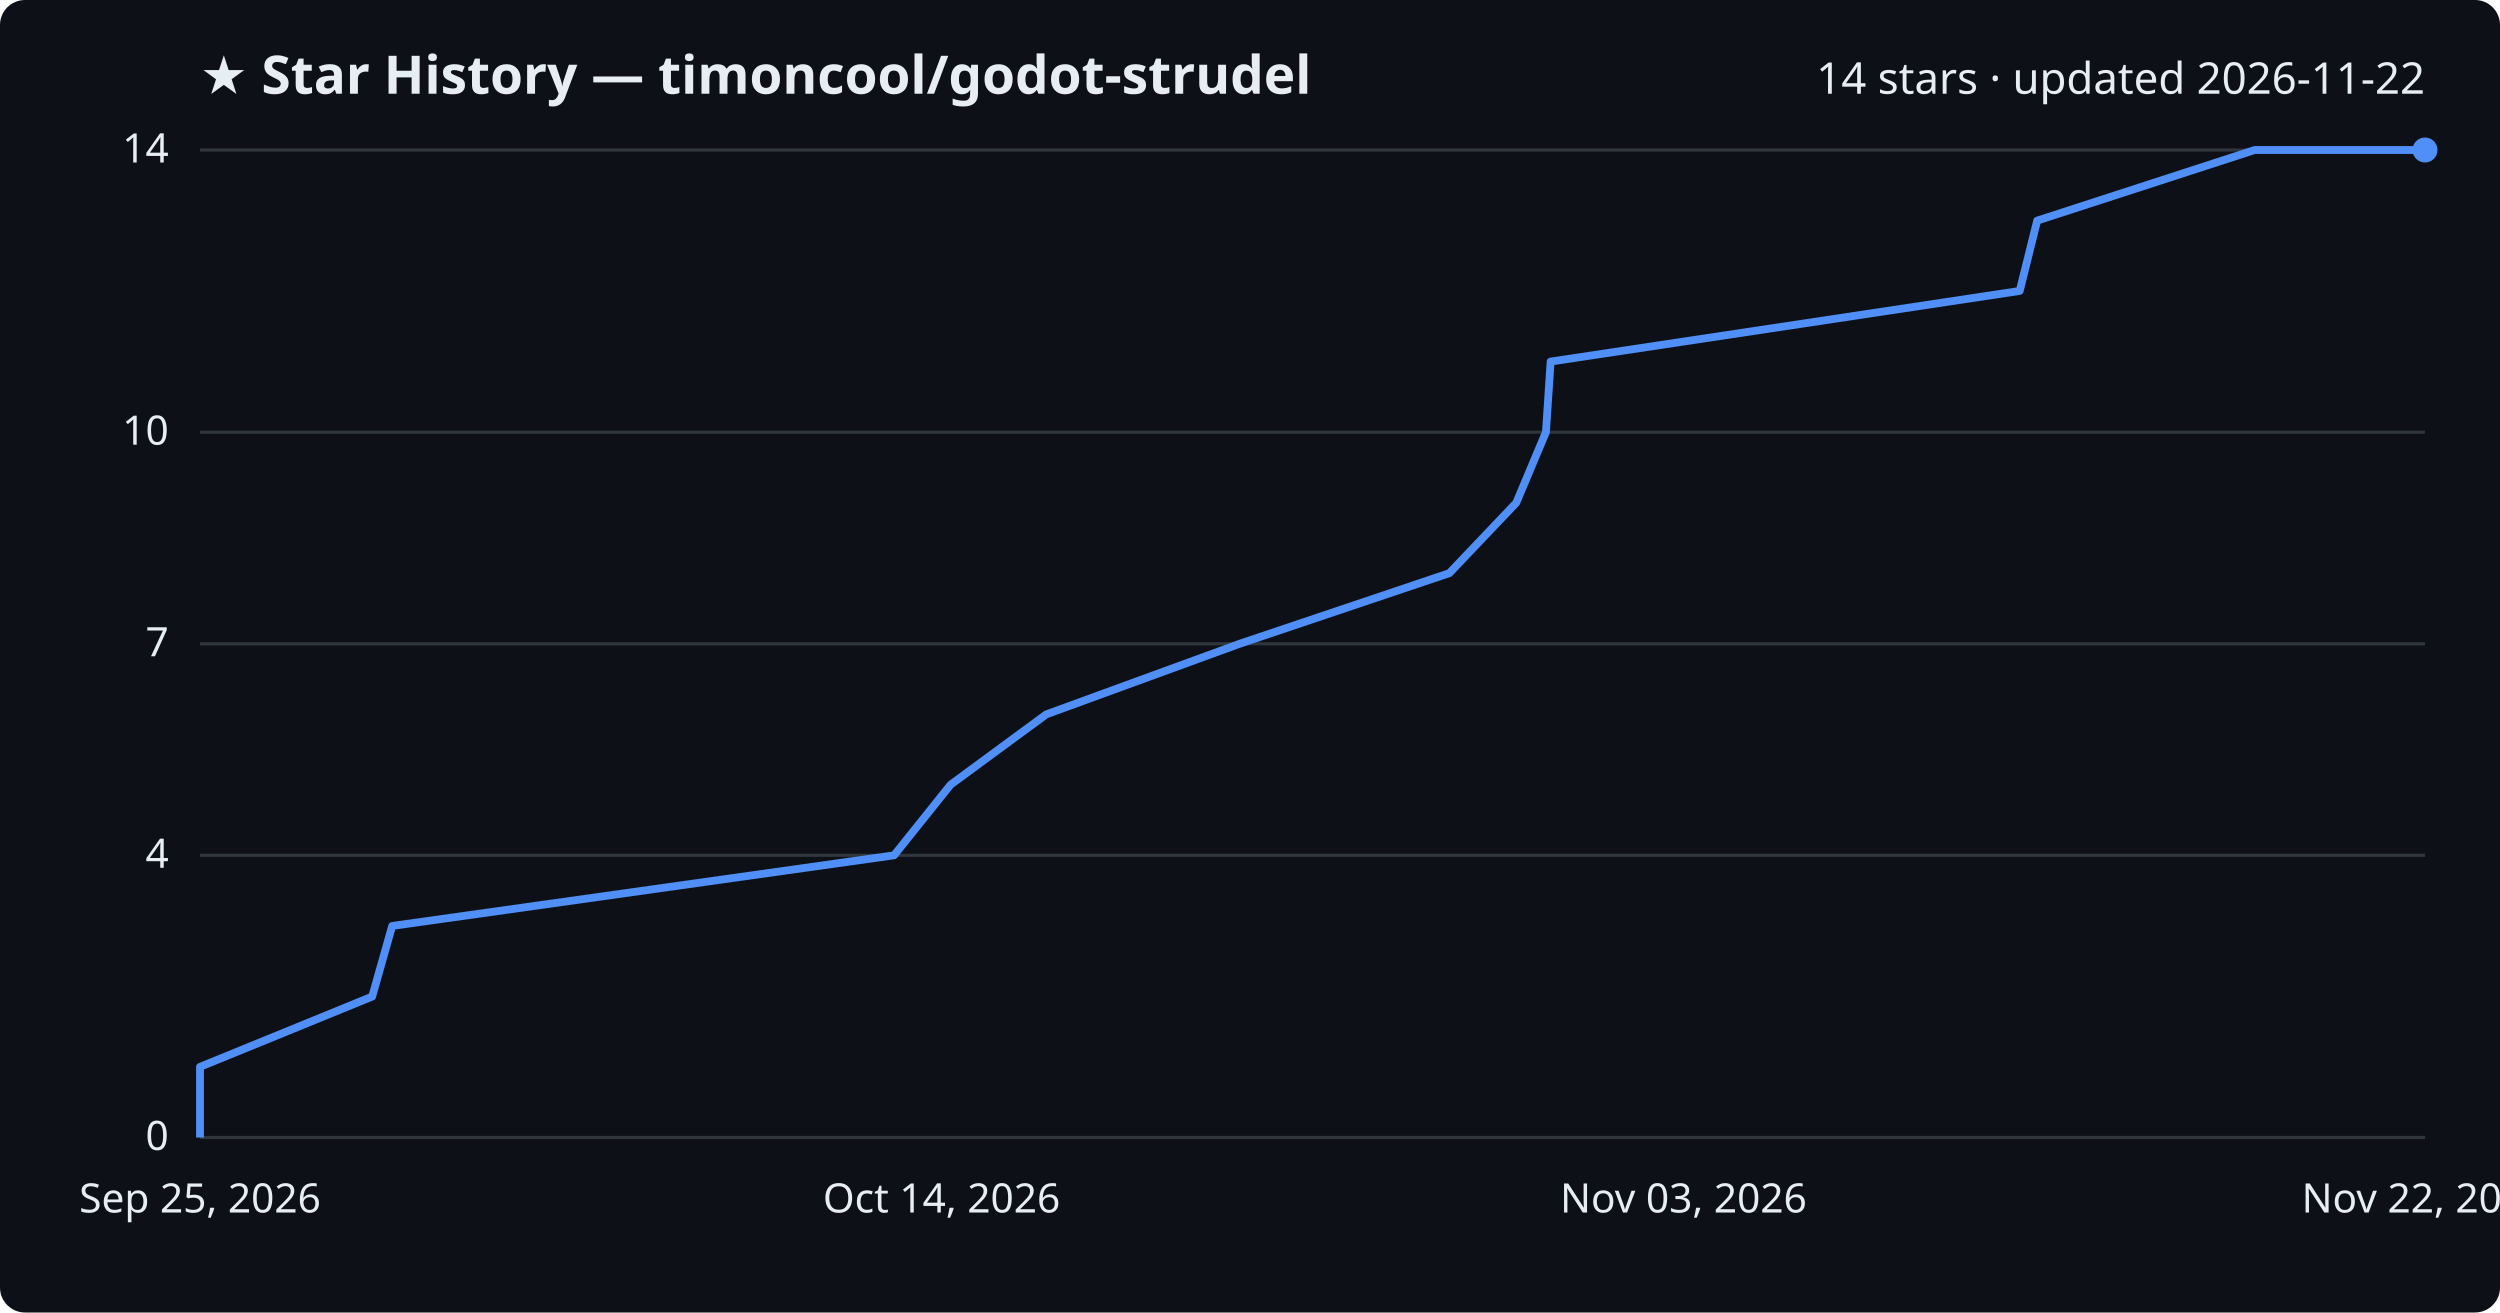
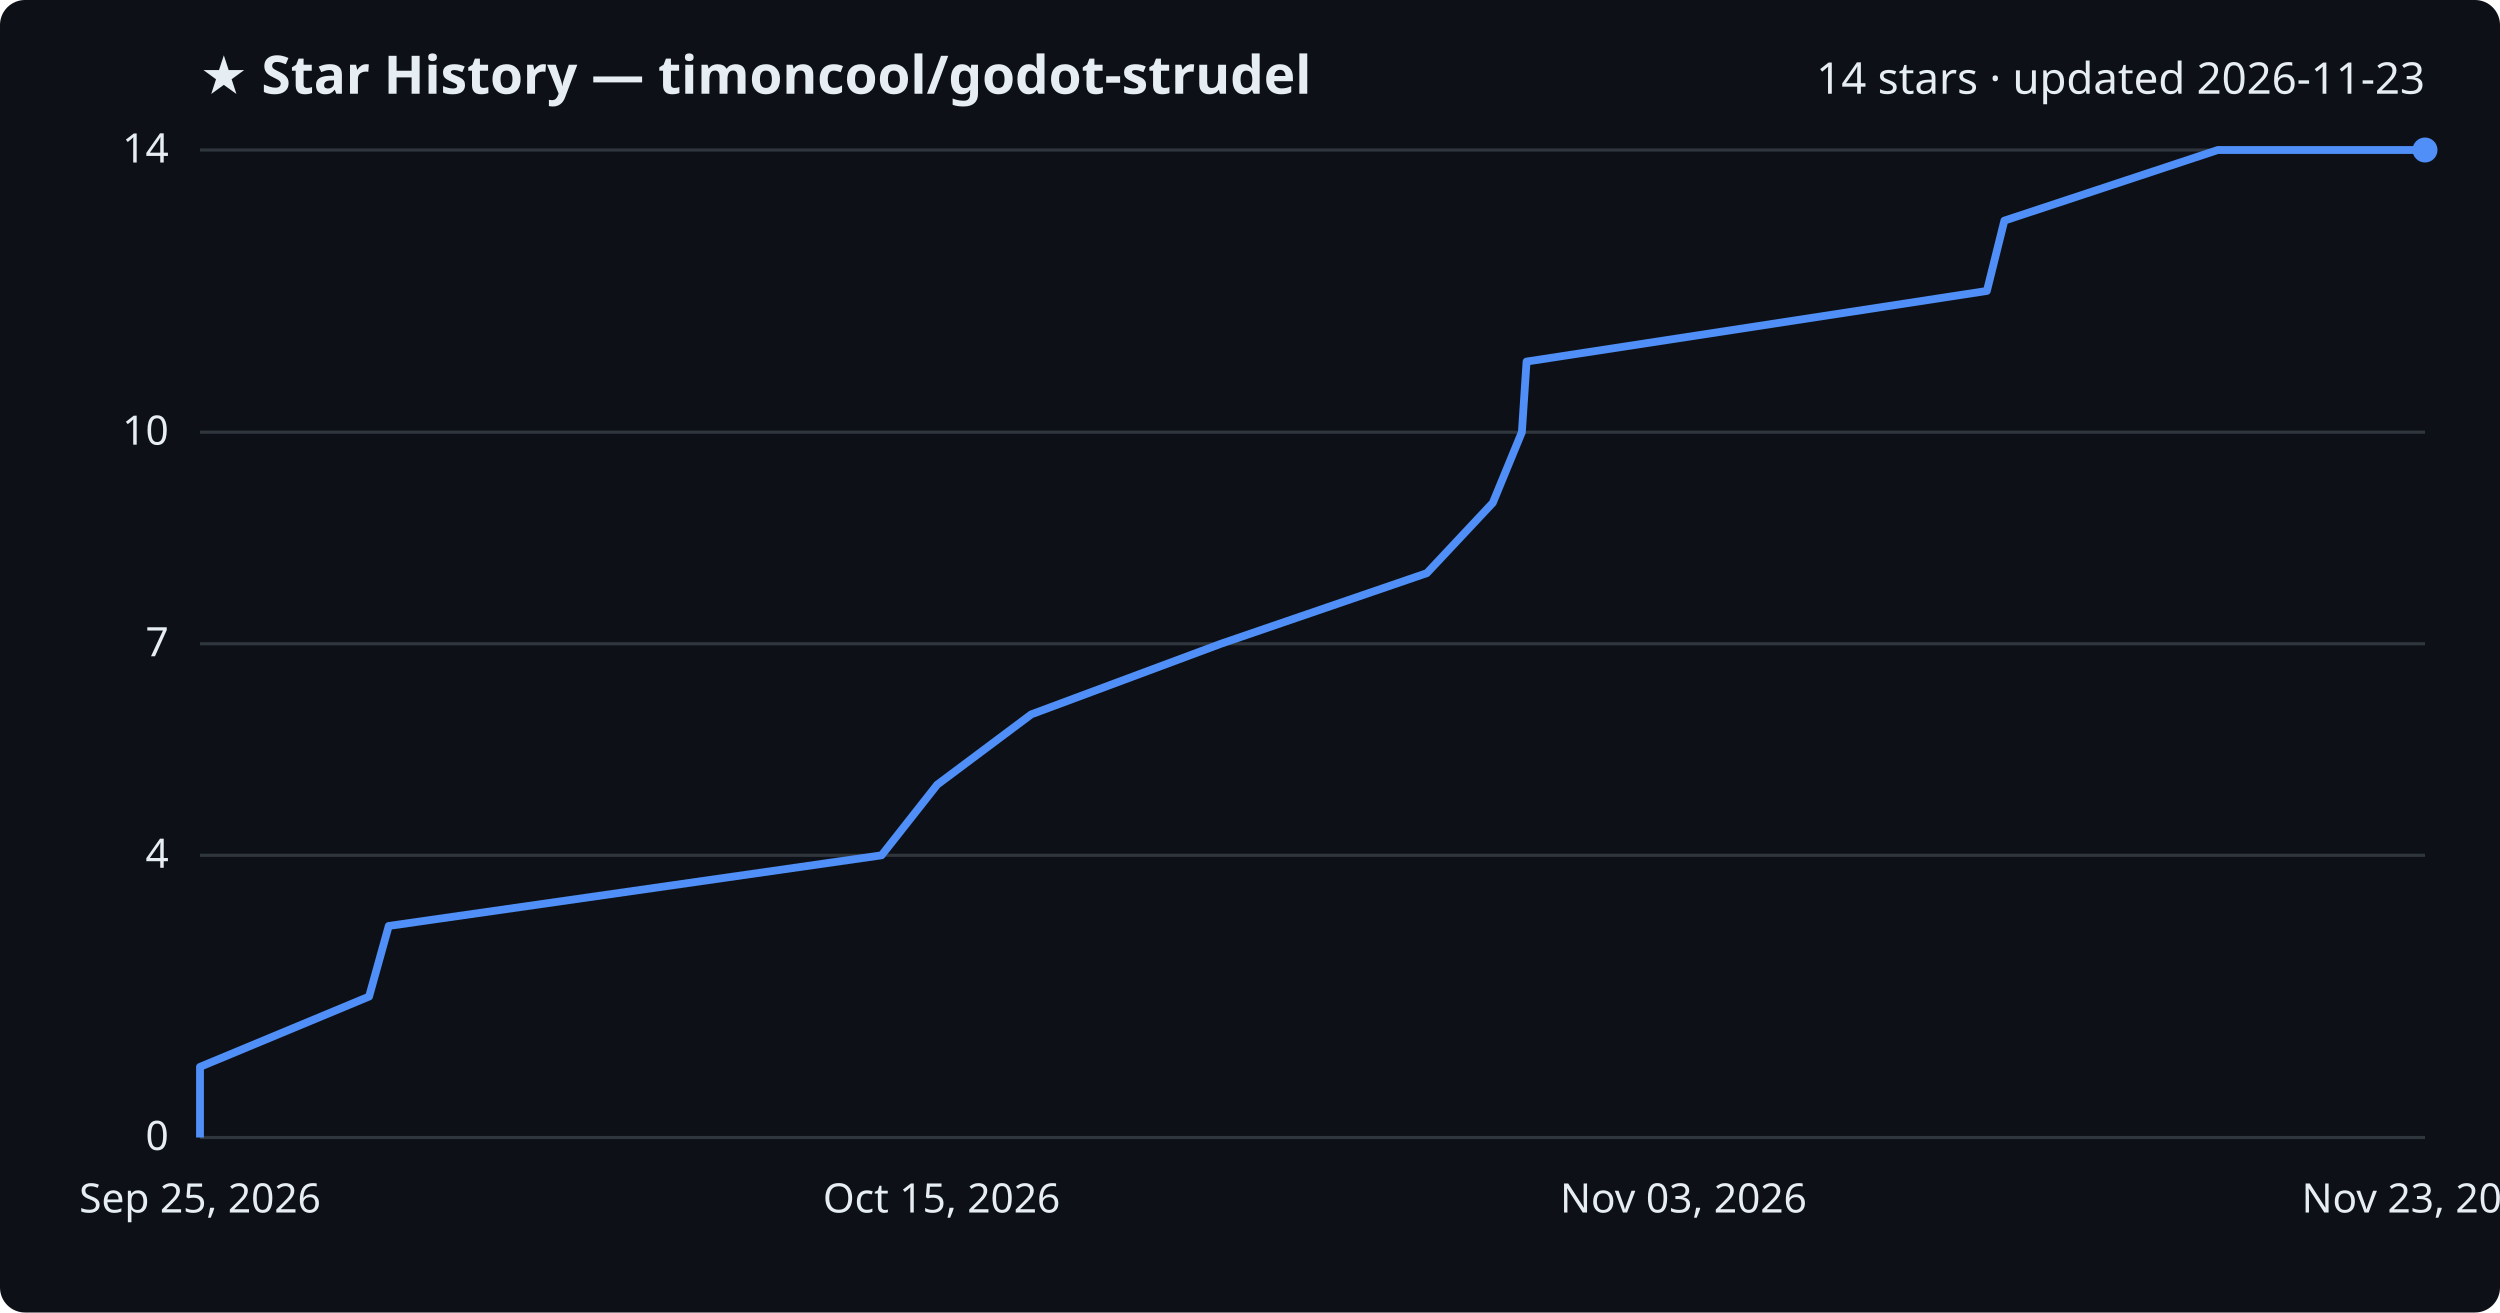
<svg xmlns="http://www.w3.org/2000/svg" viewBox="0 0 800 420" font-family="Segoe UI, sans-serif">
  <rect width="800" height="420" fill="#0d1117" rx="8" />
  <text x="64" y="30" fill="#e6edf3" font-size="17" font-weight="700">★ Star History — timoncool/godot-strudel</text>
-   <text x="776" y="30" fill="#e6edf3" font-size="14" text-anchor="end">14 stars · updated 2026-11-22</text>
+   <text x="776" y="30" fill="#e6edf3" font-size="14" text-anchor="end">14 stars · updated 2026-11-23</text>
  <line x1="64" y1="364.0" x2="776" y2="364.0" stroke="#30363d" stroke-width="1" />
  <text x="54" y="368.0" fill="#e6edf3" font-size="13" text-anchor="end">0</text>
  <line x1="64" y1="273.7" x2="776" y2="273.7" stroke="#30363d" stroke-width="1" />
  <text x="54" y="277.7" fill="#e6edf3" font-size="13" text-anchor="end">4</text>
  <line x1="64" y1="206.0" x2="776" y2="206.0" stroke="#30363d" stroke-width="1" />
  <text x="54" y="210.0" fill="#e6edf3" font-size="13" text-anchor="end">7</text>
  <line x1="64" y1="138.3" x2="776" y2="138.3" stroke="#30363d" stroke-width="1" />
  <text x="54" y="142.3" fill="#e6edf3" font-size="13" text-anchor="end">10</text>
  <line x1="64" y1="48.0" x2="776" y2="48.0" stroke="#30363d" stroke-width="1" />
  <text x="54" y="52.0" fill="#e6edf3" font-size="13" text-anchor="end">14</text>
-   <path d="M64.0,364.0 L64.0,341.4 L119.1,318.9 L125.5,296.3 L286.1,273.7 L304.2,251.1 L334.8,228.6 L396.7,206.0 L463.8,183.4 L485.2,160.9 L494.7,138.3 L496.2,115.7 L646.3,93.1 L651.9,70.6 L721.5,48.0 L776.0,48.0" fill="none" stroke="#4f8ff7" stroke-width="2.5" stroke-linejoin="round" />
+   <path d="M64.0,364.0 L64.0,341.4 L118.1,318.9 L124.4,296.3 L282.1,273.7 L299.9,251.1 L330.0,228.6 L390.7,206.0 L456.6,183.4 L477.7,160.9 L487.0,138.3 L488.5,115.7 L635.8,93.1 L641.4,70.6 L709.7,48.0 L776.0,48.0" fill="none" stroke="#4f8ff7" stroke-width="2.5" stroke-linejoin="round" />
  <circle cx="776.0" cy="48.0" r="4" fill="#4f8ff7" />
  <text x="64.0" y="388" fill="#e6edf3" font-size="13" text-anchor="middle">Sep 25, 2026</text>
-   <text x="301.3" y="388" fill="#e6edf3" font-size="13" text-anchor="middle">Oct 14, 2026</text>
+   <text x="301.3" y="388" fill="#e6edf3" font-size="13" text-anchor="middle">Oct 15, 2026</text>
  <text x="538.7" y="388" fill="#e6edf3" font-size="13" text-anchor="middle">Nov 03, 2026</text>
-   <text x="776.0" y="388" fill="#e6edf3" font-size="13" text-anchor="middle">Nov 22, 2026</text>
+   <text x="776.0" y="388" fill="#e6edf3" font-size="13" text-anchor="middle">Nov 23, 2026</text>
</svg>
